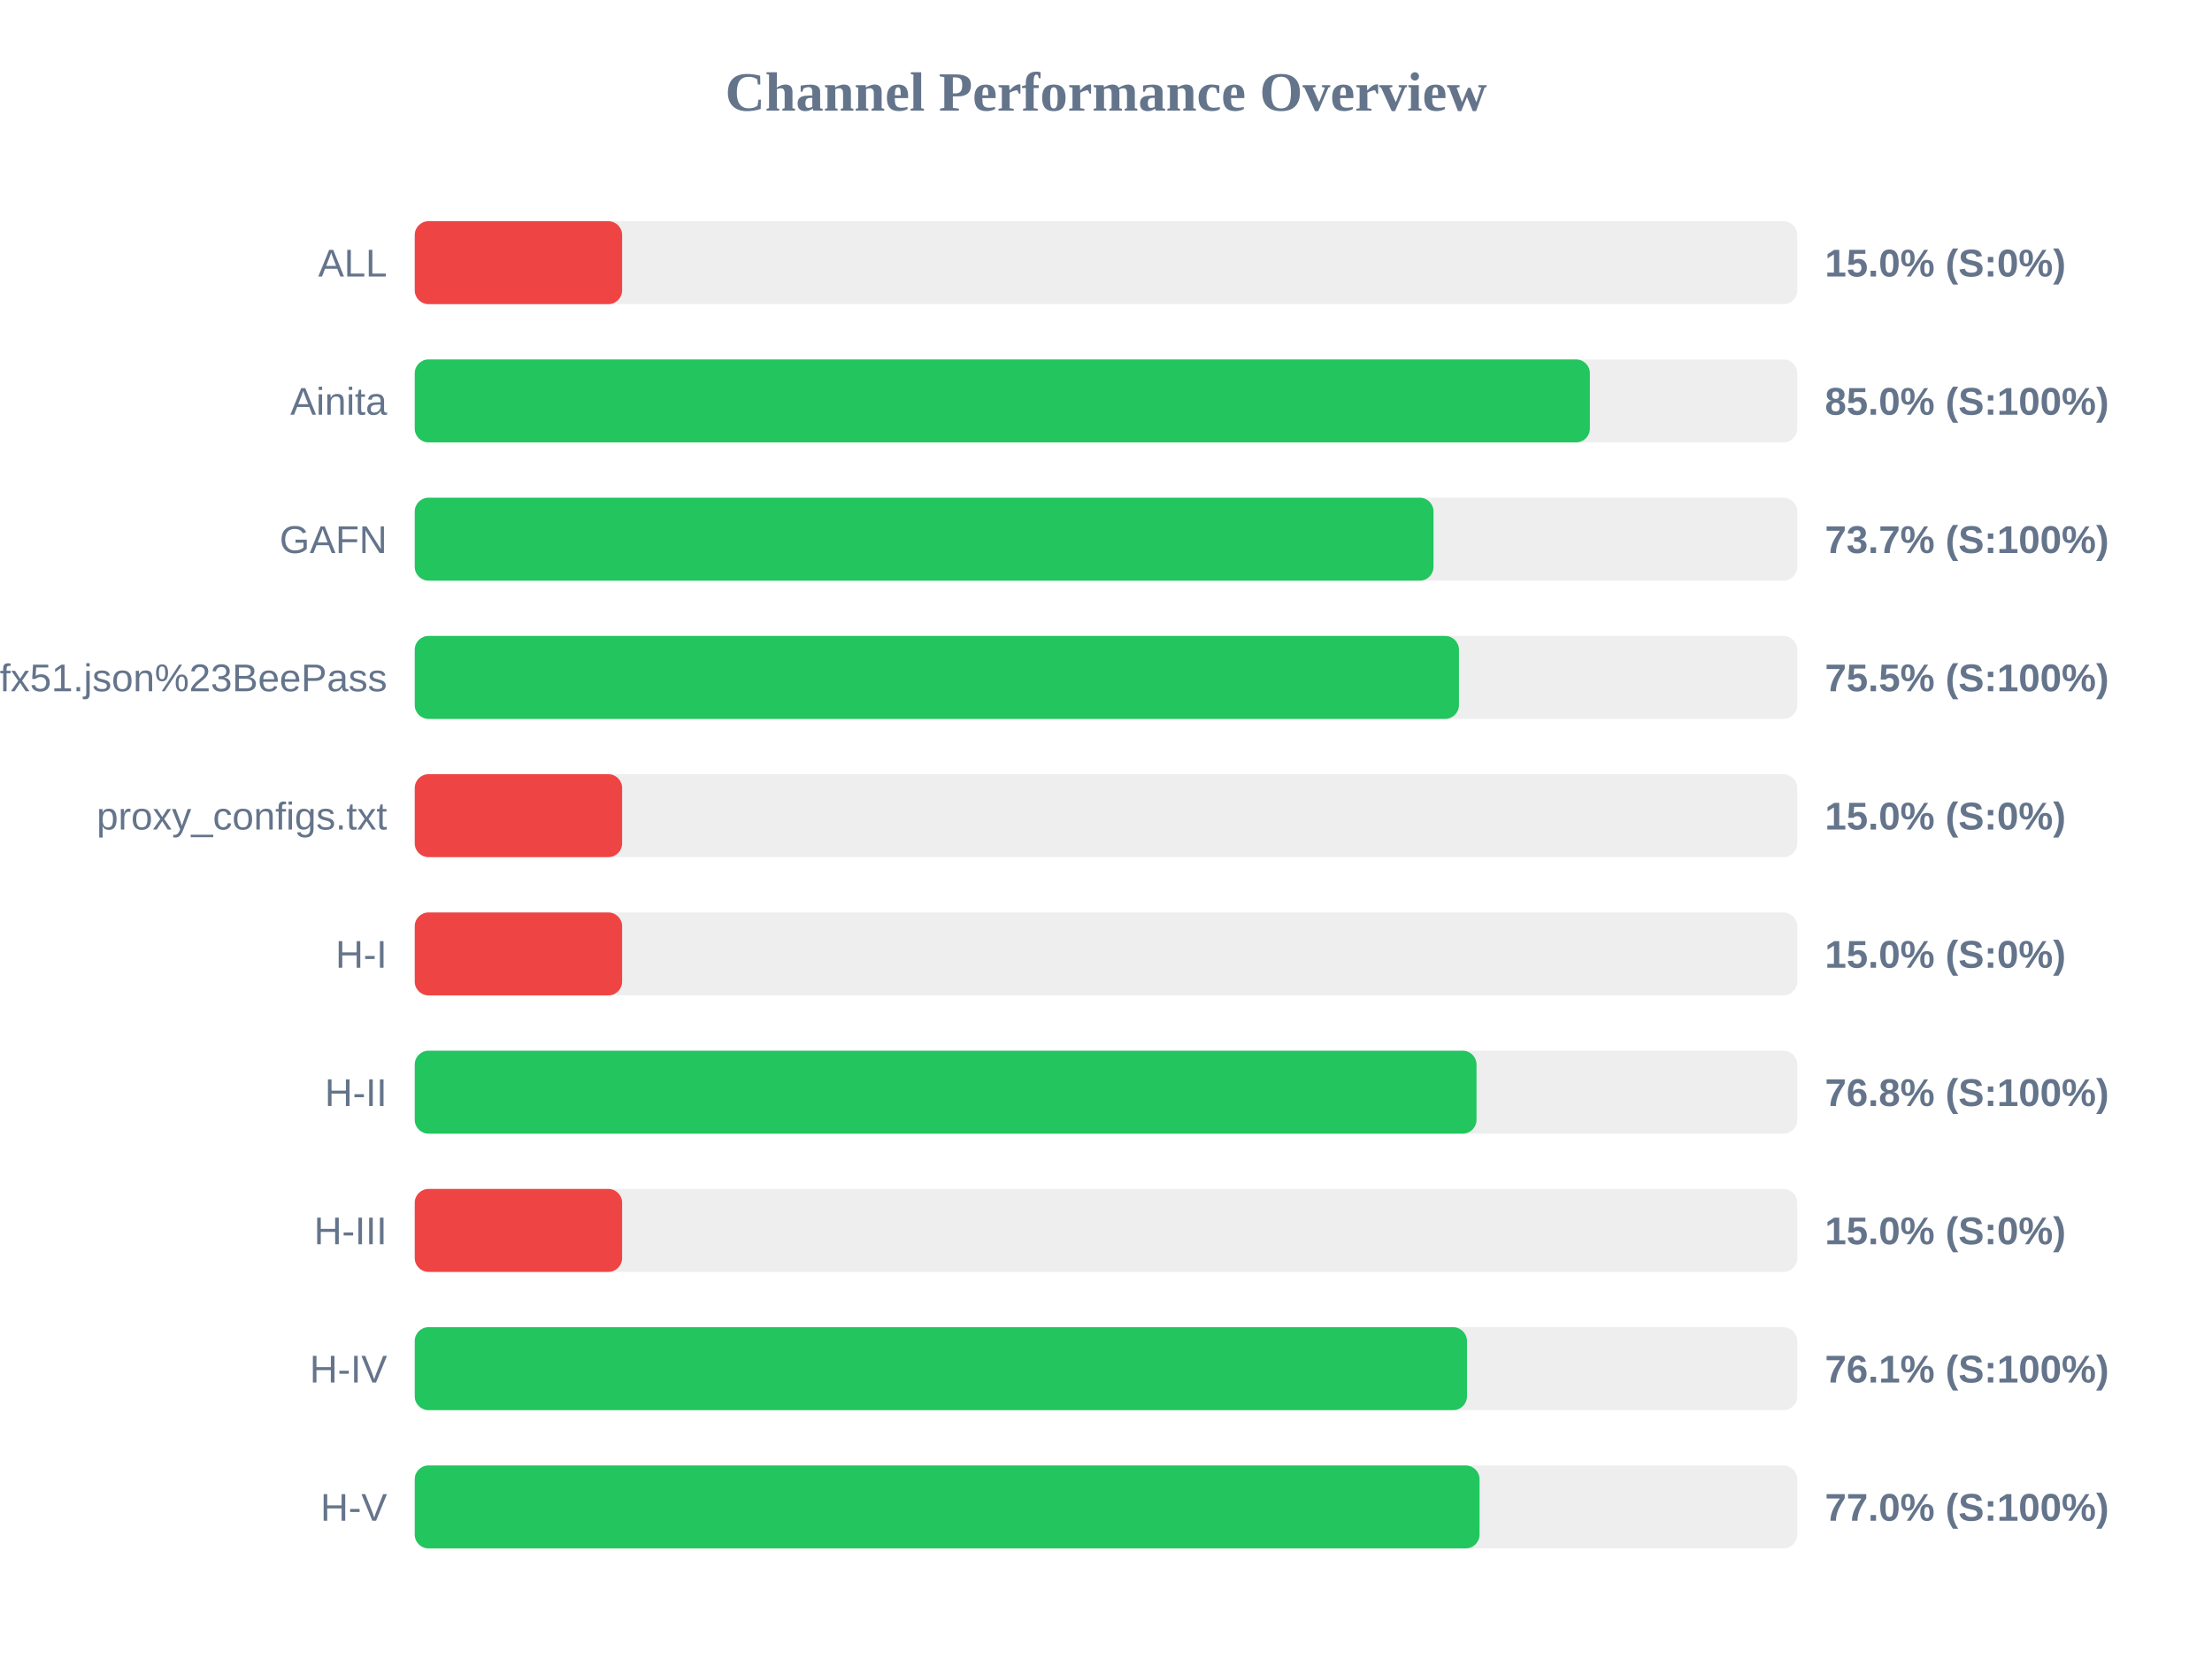
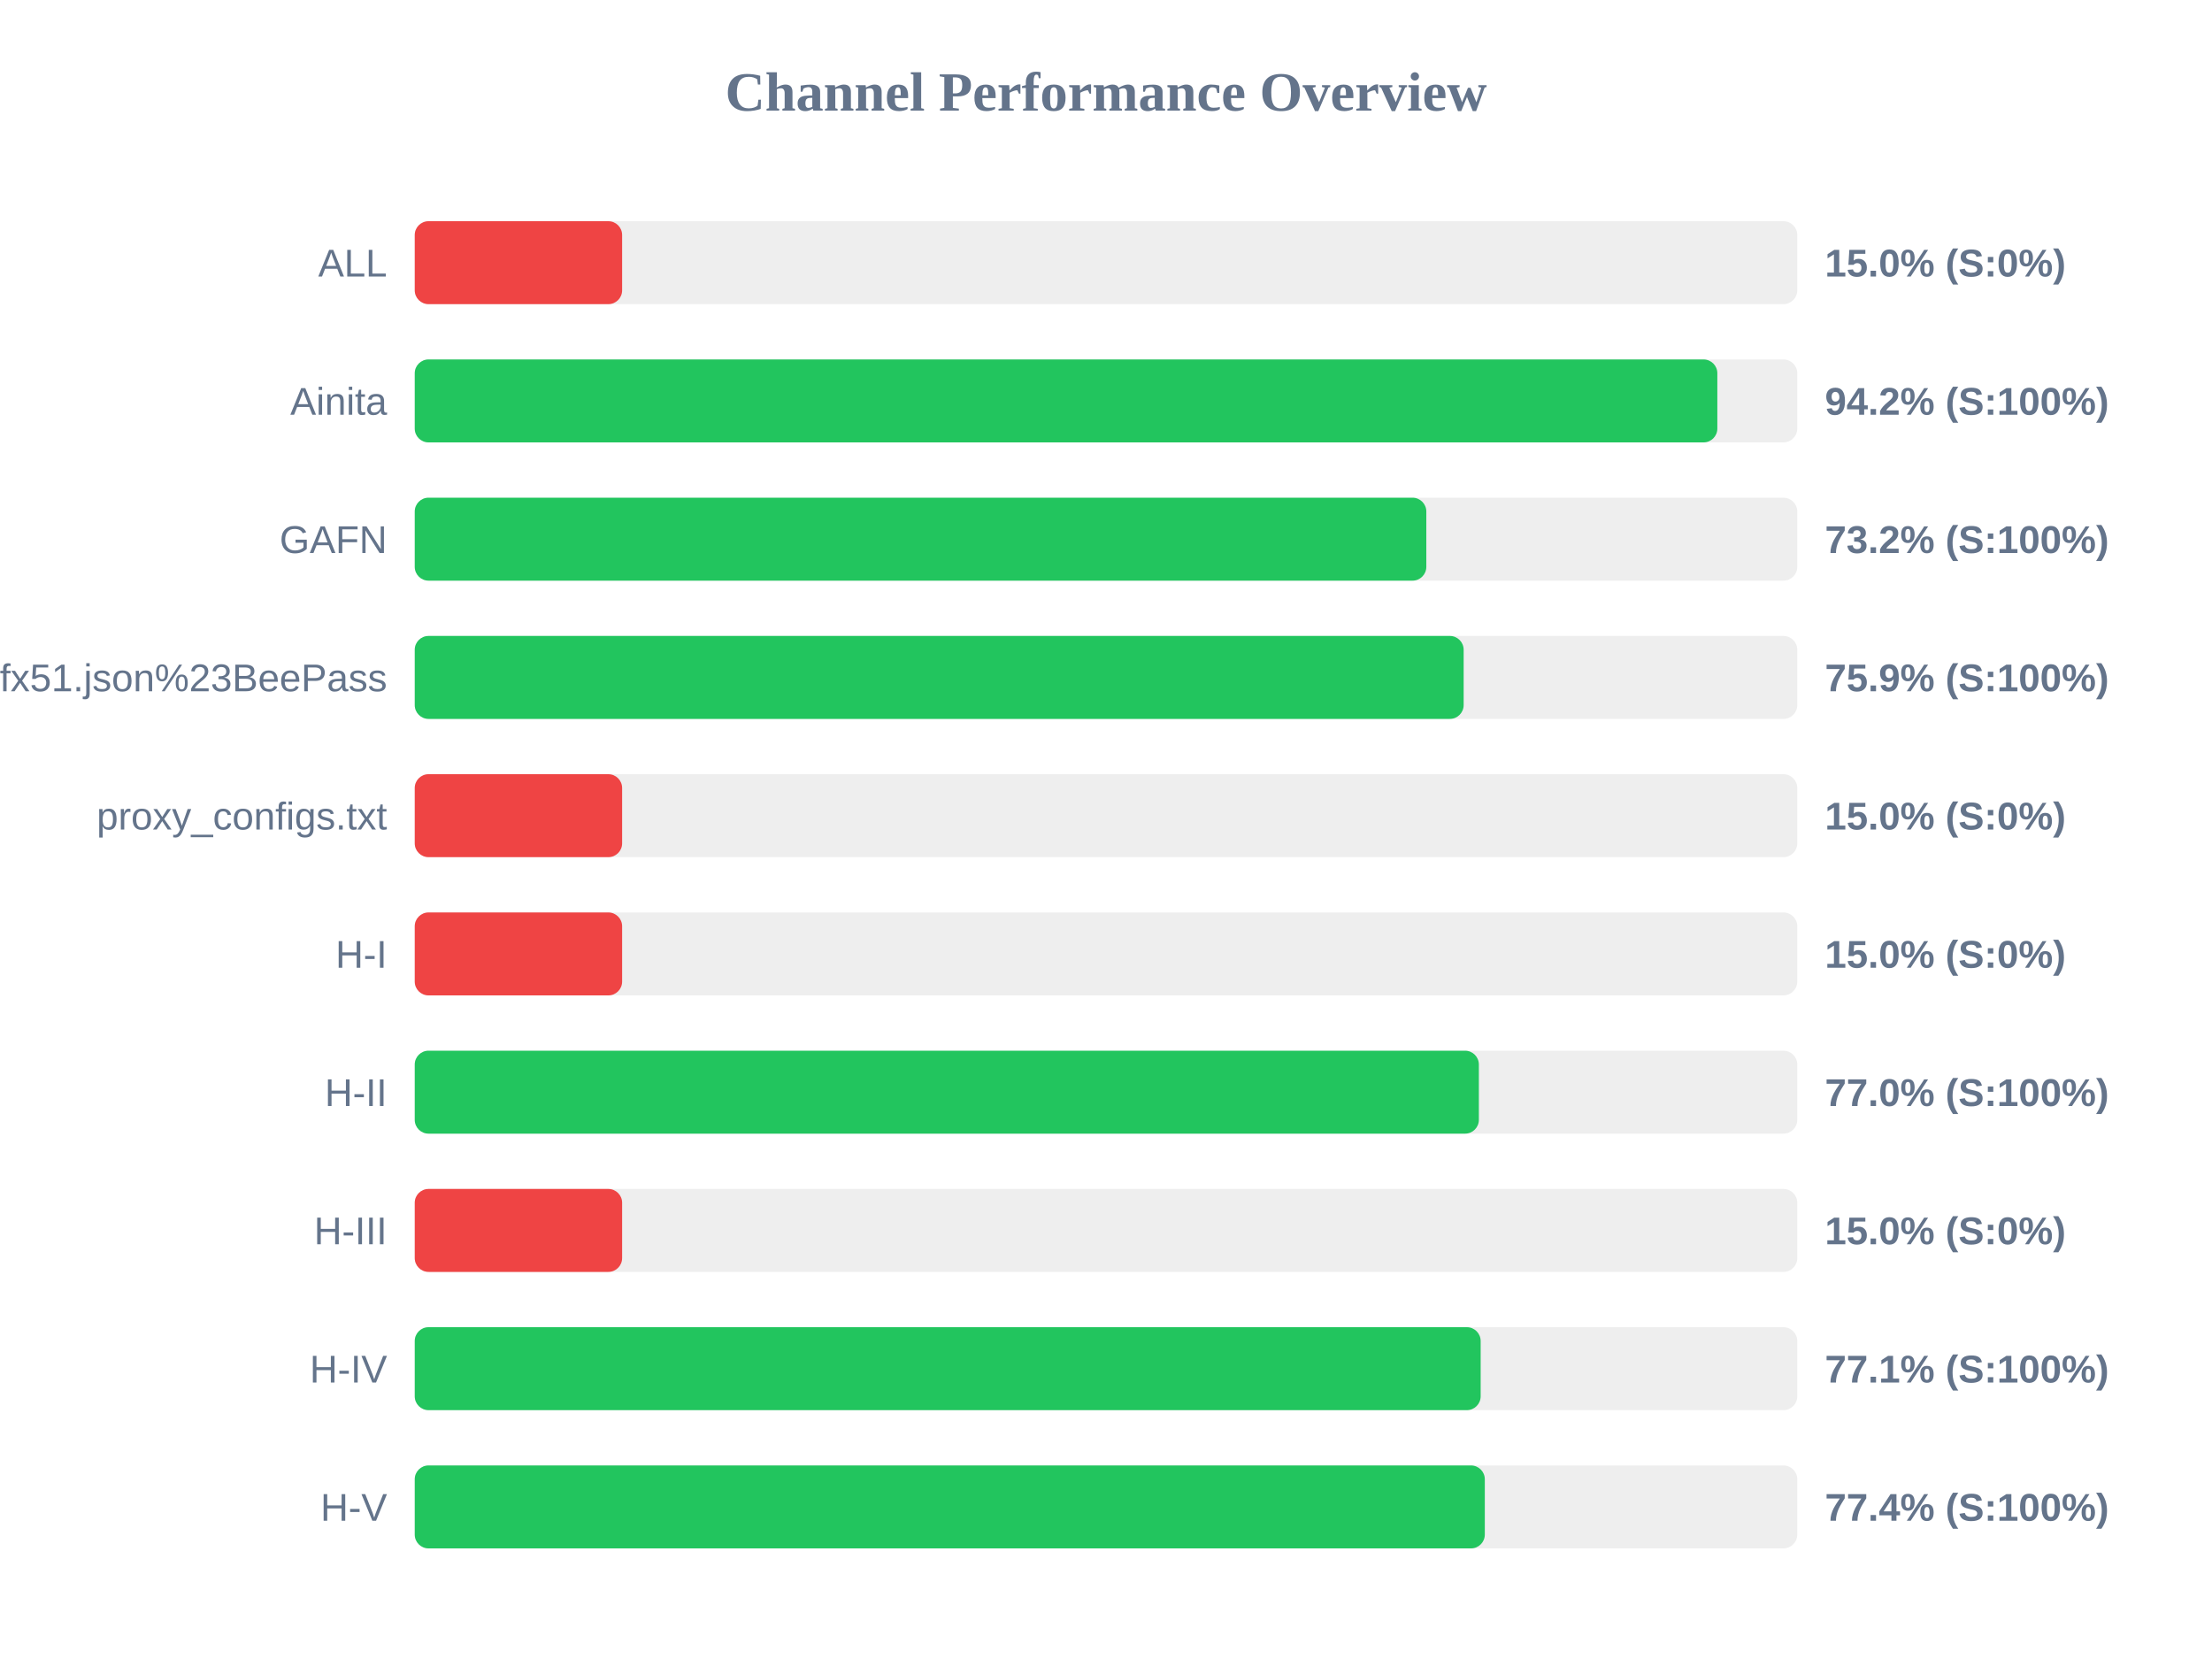
<svg xmlns="http://www.w3.org/2000/svg" width="800" height="600" version="1.1">
  <style>
        .row { font: 14px Arial; fill: #64748b; }
        .score { font: bold 14px Arial; fill: #64748b; }
    </style>
  <text x="400" y="40" text-anchor="middle" font-size="20px" font-weight="bold" fill="#64748b">Channel Performance Overview</text>
  <rect x="150" y="80" width="500" height="30" fill="#eee" rx="5" />
  <rect x="150" y="80" width="75.0" height="30" fill="#ef4444" rx="5" />
  <text x="140" y="100" text-anchor="end" class="row">ALL</text>
  <text x="660" y="100" text-anchor="start" class="score">15.0% (S:0%)</text>
  <rect x="150" y="130" width="500" height="30" fill="#eee" rx="5" />
-   <rect x="150" y="130" width="425.0" height="30" fill="#22c55e" rx="5" />
+   <rect x="150" y="130" width="471.1" height="30" fill="#22c55e" rx="5" />
  <text x="140" y="150" text-anchor="end" class="row">Ainita</text>
-   <text x="660" y="150" text-anchor="start" class="score">85.0% (S:100%)</text>
+   <text x="660" y="150" text-anchor="start" class="score">94.2% (S:100%)</text>
  <rect x="150" y="180" width="500" height="30" fill="#eee" rx="5" />
-   <rect x="150" y="180" width="368.45" height="30" fill="#22c55e" rx="5" />
+   <rect x="150" y="180" width="365.85" height="30" fill="#22c55e" rx="5" />
  <text x="140" y="200" text-anchor="end" class="row">GAFN</text>
-   <text x="660" y="200" text-anchor="start" class="score">73.7% (S:100%)</text>
+   <text x="660" y="200" text-anchor="start" class="score">73.2% (S:100%)</text>
  <rect x="150" y="230" width="500" height="30" fill="#eee" rx="5" />
-   <rect x="150" y="230" width="377.65" height="30" fill="#22c55e" rx="5" />
+   <rect x="150" y="230" width="379.35" height="30" fill="#22c55e" rx="5" />
  <text x="140" y="250" text-anchor="end" class="row">sub?s=ssconf%3A%2F%2Fs3.amazonaws.com%2Fbeedynconprd%2Fzf38bv6oxi1nv3wfkpmxyfl8yj5fargza3foantoalu16vznl0ckxx7bgf1ufx51.json%23BeePass</text>
-   <text x="660" y="250" text-anchor="start" class="score">75.5% (S:100%)</text>
+   <text x="660" y="250" text-anchor="start" class="score">75.9% (S:100%)</text>
  <rect x="150" y="280" width="500" height="30" fill="#eee" rx="5" />
  <rect x="150" y="280" width="75.0" height="30" fill="#ef4444" rx="5" />
  <text x="140" y="300" text-anchor="end" class="row">proxy_configs.txt</text>
  <text x="660" y="300" text-anchor="start" class="score">15.0% (S:0%)</text>
  <rect x="150" y="330" width="500" height="30" fill="#eee" rx="5" />
  <rect x="150" y="330" width="75.0" height="30" fill="#ef4444" rx="5" />
  <text x="140" y="350" text-anchor="end" class="row">H-I</text>
  <text x="660" y="350" text-anchor="start" class="score">15.0% (S:0%)</text>
  <rect x="150" y="380" width="500" height="30" fill="#eee" rx="5" />
-   <rect x="150" y="380" width="384.0" height="30" fill="#22c55e" rx="5" />
+   <rect x="150" y="380" width="384.85" height="30" fill="#22c55e" rx="5" />
  <text x="140" y="400" text-anchor="end" class="row">H-II</text>
-   <text x="660" y="400" text-anchor="start" class="score">76.8% (S:100%)</text>
+   <text x="660" y="400" text-anchor="start" class="score">77.0% (S:100%)</text>
  <rect x="150" y="430" width="500" height="30" fill="#eee" rx="5" />
  <rect x="150" y="430" width="75.0" height="30" fill="#ef4444" rx="5" />
  <text x="140" y="450" text-anchor="end" class="row">H-III</text>
  <text x="660" y="450" text-anchor="start" class="score">15.0% (S:0%)</text>
  <rect x="150" y="480" width="500" height="30" fill="#eee" rx="5" />
-   <rect x="150" y="480" width="380.55" height="30" fill="#22c55e" rx="5" />
+   <rect x="150" y="480" width="385.5" height="30" fill="#22c55e" rx="5" />
  <text x="140" y="500" text-anchor="end" class="row">H-IV</text>
-   <text x="660" y="500" text-anchor="start" class="score">76.1% (S:100%)</text>
+   <text x="660" y="500" text-anchor="start" class="score">77.1% (S:100%)</text>
  <rect x="150" y="530" width="500" height="30" fill="#eee" rx="5" />
-   <rect x="150" y="530" width="385.1" height="30" fill="#22c55e" rx="5" />
+   <rect x="150" y="530" width="387.0" height="30" fill="#22c55e" rx="5" />
  <text x="140" y="550" text-anchor="end" class="row">H-V</text>
-   <text x="660" y="550" text-anchor="start" class="score">77.0% (S:100%)</text>
+   <text x="660" y="550" text-anchor="start" class="score">77.4% (S:100%)</text>
</svg>
